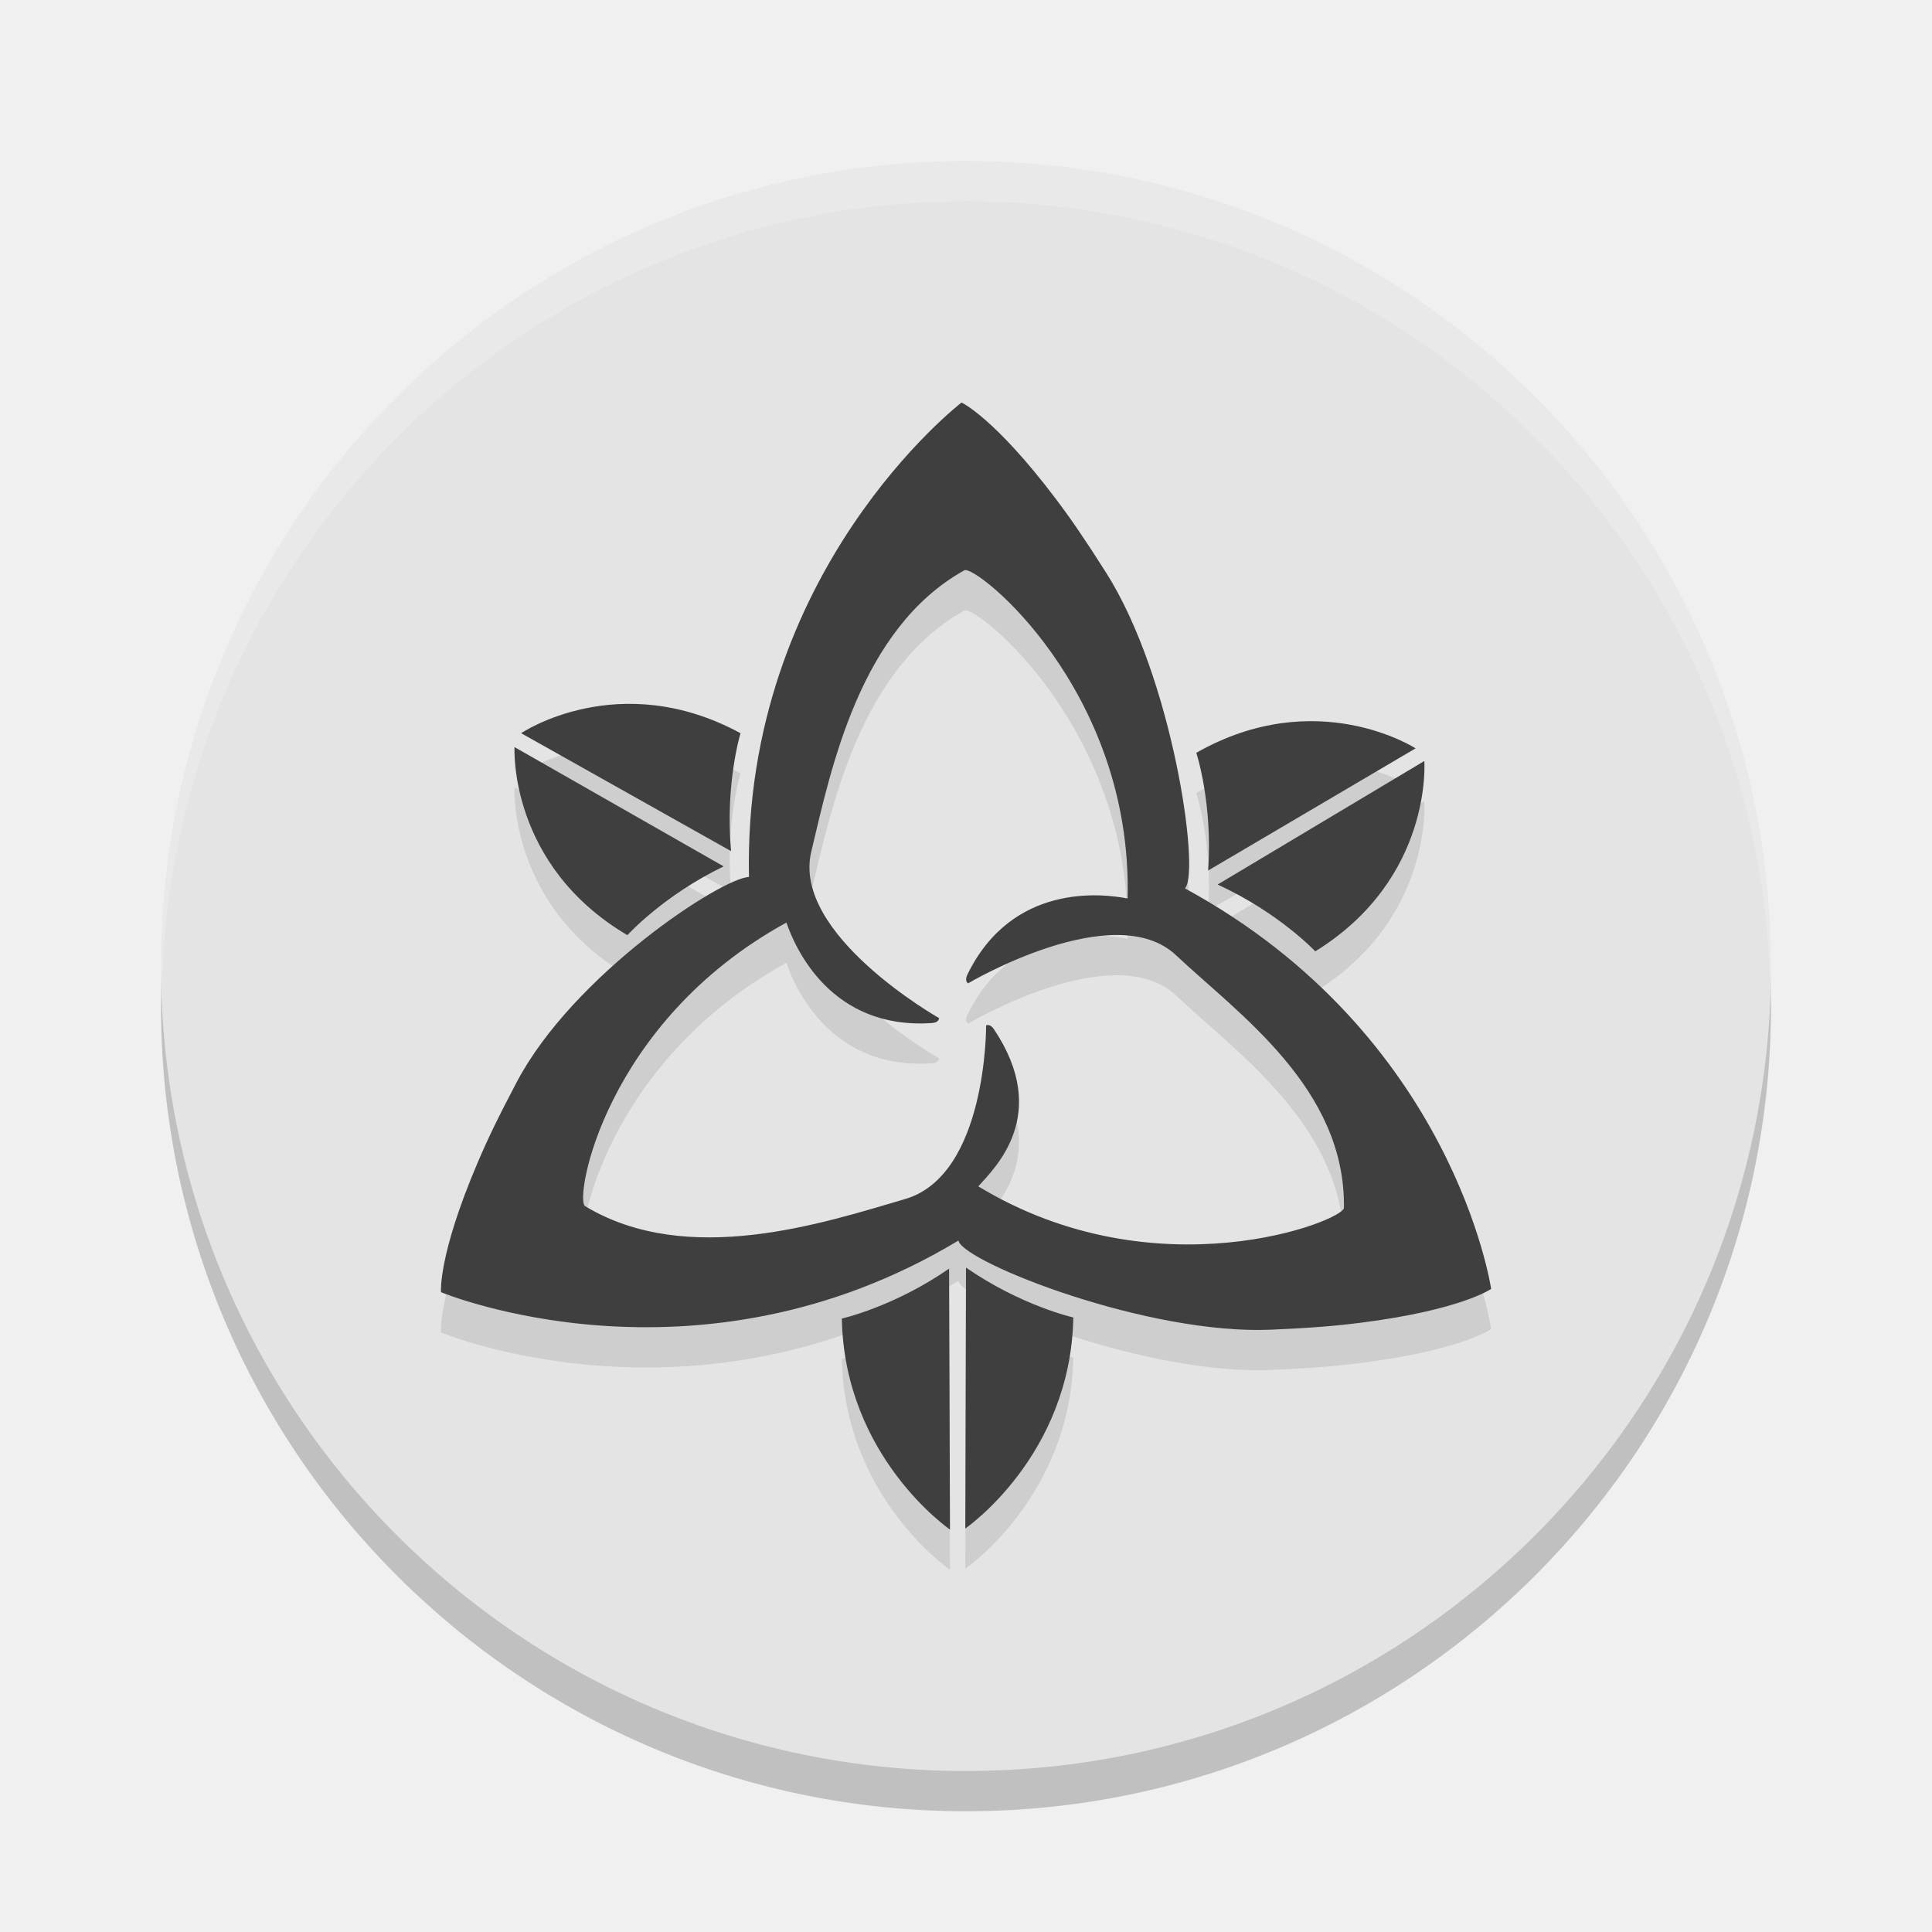
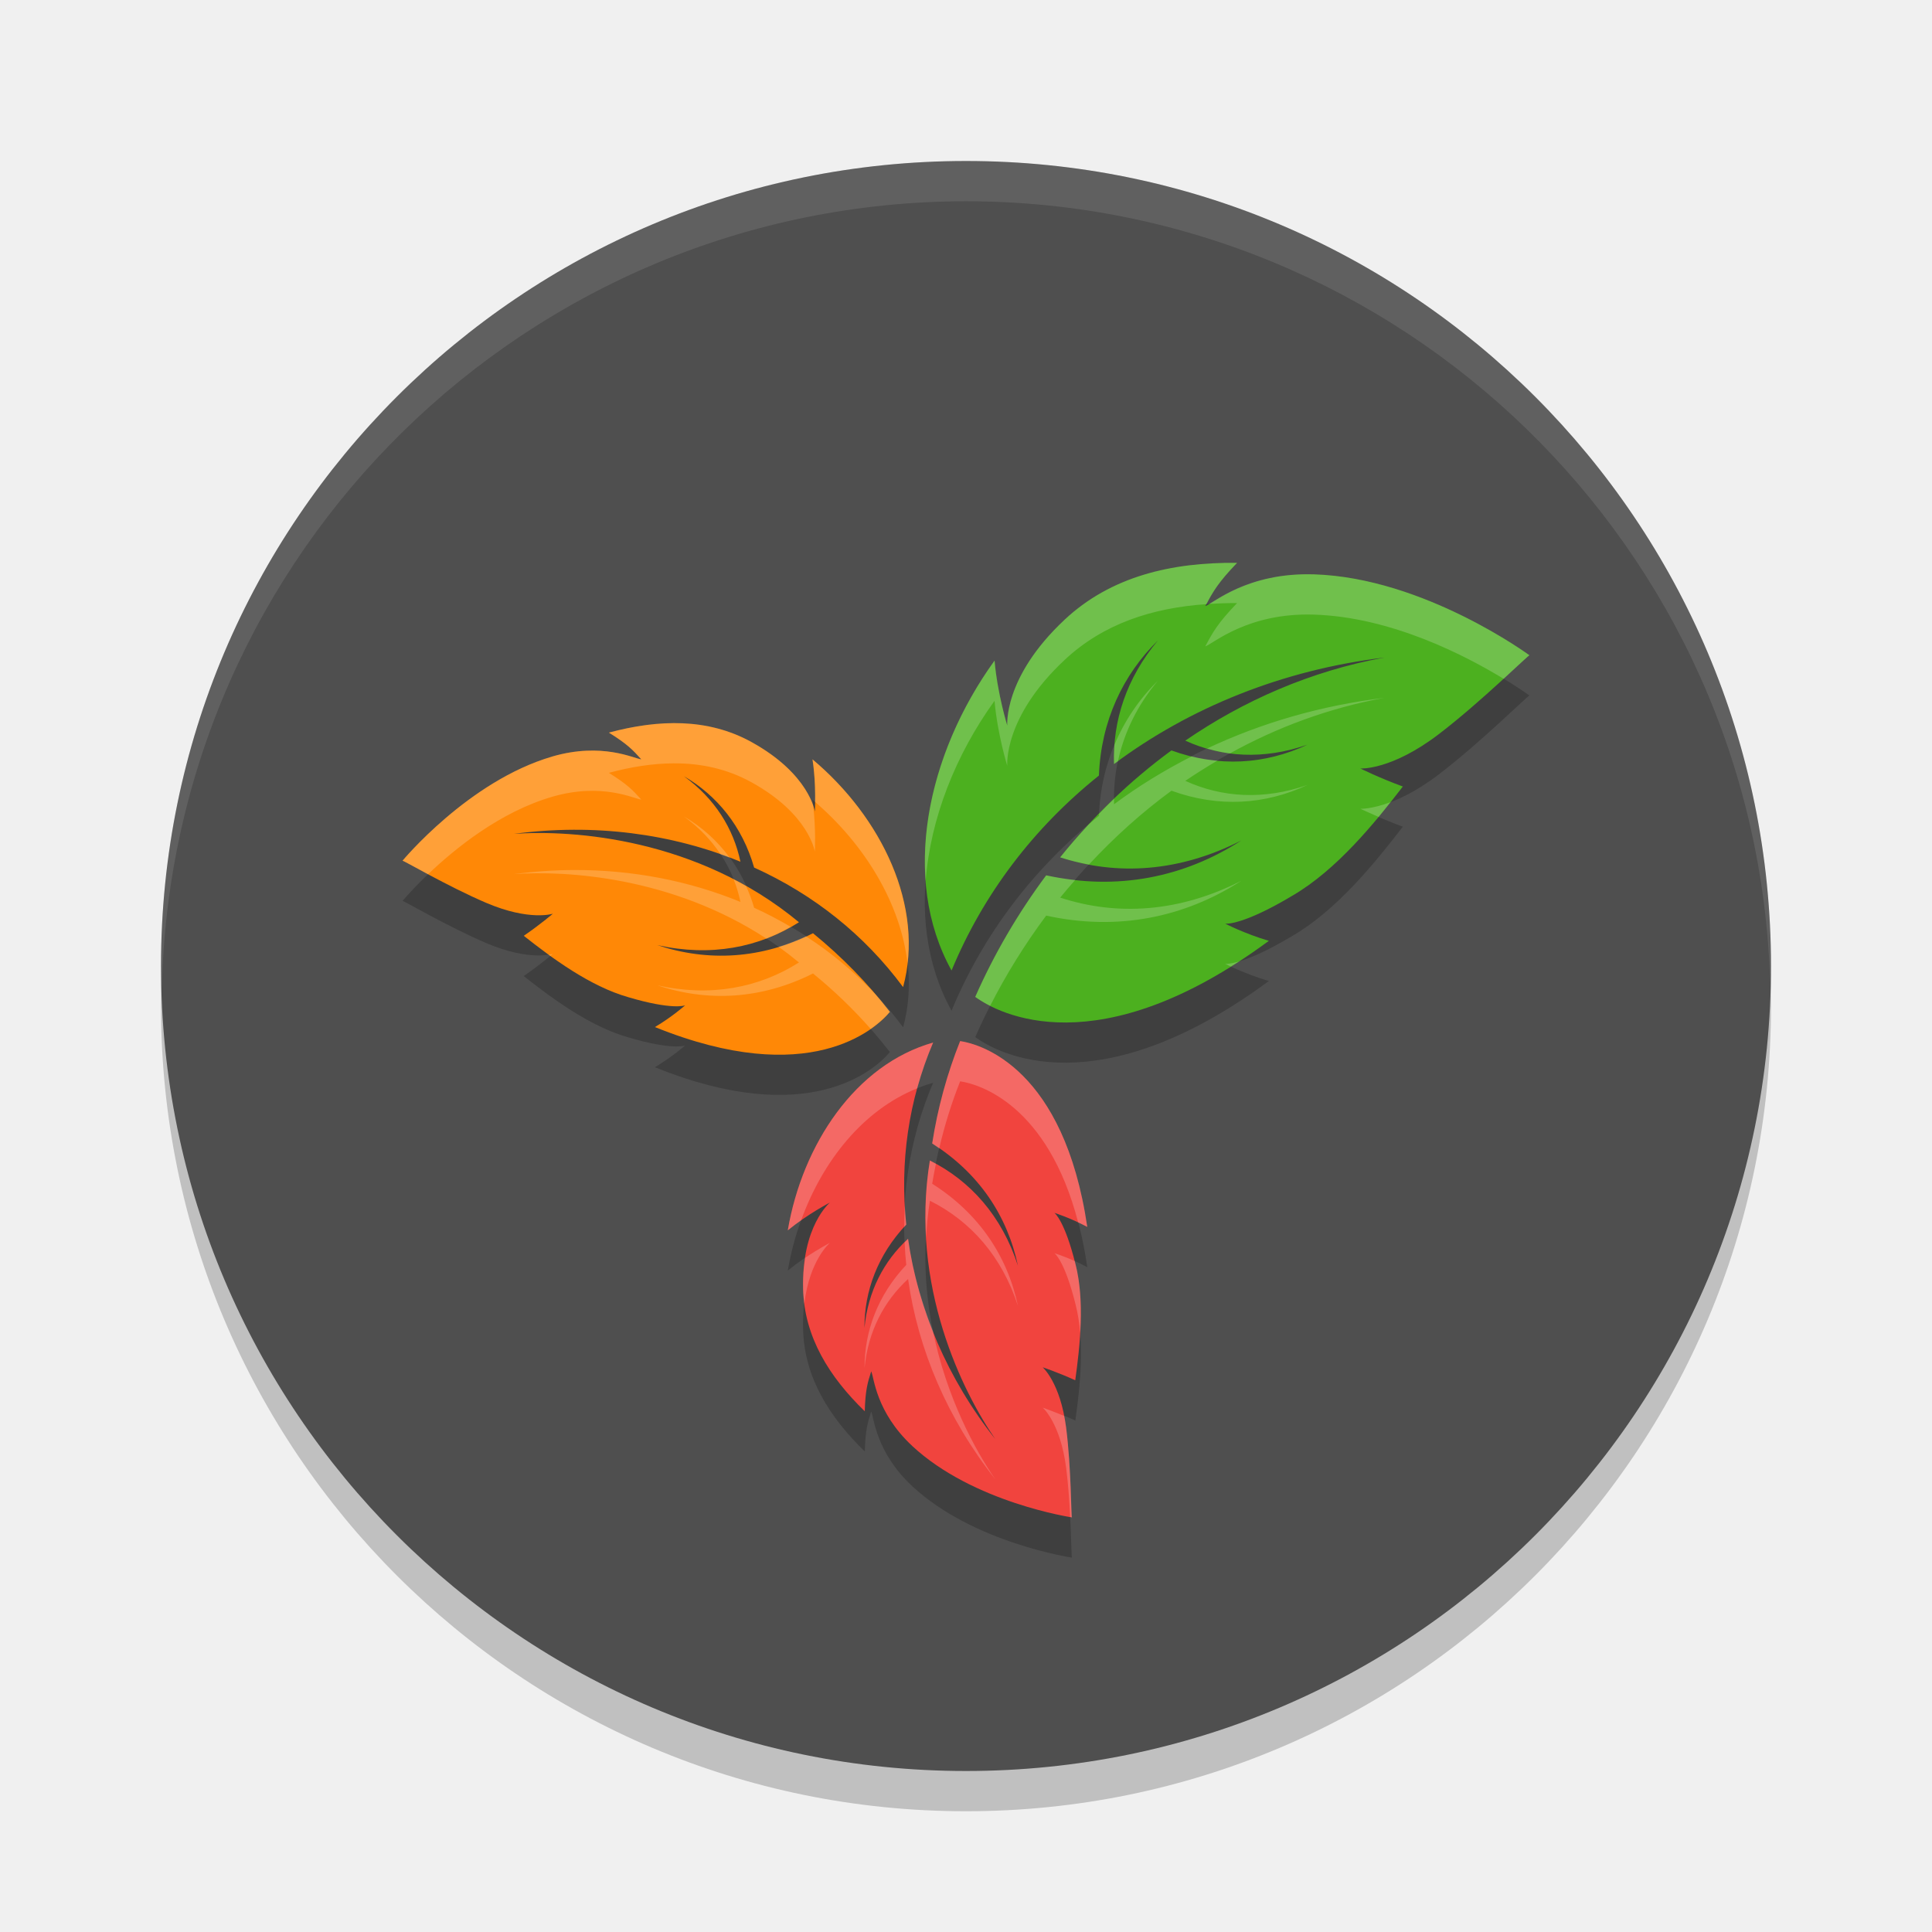
<svg xmlns="http://www.w3.org/2000/svg" width="48" height="48" version="1.1">
  <circle style="opacity:0.2" cx="24" cy="25" r="20" />
-   <circle style="fill:#e4e4e4" cx="24" cy="24" r="20" />
-   <path style="opacity:0.2;fill:#ffffff" d="M 24,4 A 20,20 0 0 0 4,24 20,20 0 0 0 4.021,24.582 20,20 0 0 1 24,5 20,20 0 0 1 43.979,24.418 20,20 0 0 0 44,24 20,20 0 0 0 24,4 Z" />
-   <path style="opacity:0.1" d="m 29.438,23.07 c 0.003,-0.004 0.008,-0.008 0.011,-0.011 0.365,-0.45 -0.32,-5.238 -1.971,-7.836 -0.541,-0.851 -0.872,-1.333 -1.253,-1.837 -1.521,-2.012 -2.336,-2.385 -2.336,-2.385 0,0 -5.443,4.18 -5.281,11.787 -0.683,0.025 -4.368,2.431 -5.773,5.102 -0.47,0.892 -0.723,1.419 -0.971,2.002 -0.989,2.32 -0.907,3.212 -0.907,3.212 0,0 6.336,2.644 12.855,-1.283 0.003,0.008 0.005,0.018 0.008,0.025 0.209,0.541 4.704,2.328 7.778,2.189 1.007,-0.045 1.59,-0.093 2.218,-0.173 2.501,-0.319 3.231,-0.84 3.231,-0.84 0,0 -0.919,-6.309 -7.608,-9.951 z m -5.132,7.404 c 0.412,-0.461 1.81,-1.779 0.387,-3.905 -0.099,-0.147 -0.193,-0.092 -0.193,-0.092 0,0 0.025,3.713 -2.01,4.312 -2.035,0.598 -5.407,1.713 -7.954,0.177 -0.271,-0.164 0.478,-4.562 5.002,-7.045 0.213,0.623 1.104,2.669 3.618,2.496 0.176,-0.012 0.176,-0.122 0.176,-0.122 0,0 -3.669,-2.075 -3.176,-4.137 0.493,-2.063 1.203,-5.543 3.803,-6.989 0.278,-0.155 4.184,2.957 4.056,8.154 -0.625,-0.124 -2.872,-0.391 -3.982,1.894 -0.077,0.159 0.018,0.214 0.018,0.214 0,0 3.625,-2.15 5.169,-0.697 1.544,1.454 4.21,3.301 4.17,6.275 -0.004,0.318 -4.643,2.158 -9.086,-0.535 z M 18.398,19.216 c 0,0 -0.386,1.262 -0.235,2.93 l -5.215,-2.93 c 3.89e-4,0 2.422,-1.641 5.45,0 z m -5.615,0.345 5.196,2.964 c -1.508,0.729 -2.392,1.709 -2.392,1.709 -2.965,-1.752 -2.804,-4.673 -2.804,-4.673 z m 19.895,5.075 c 0,0 -0.904,-0.962 -2.426,-1.66 l 5.135,-3.069 c -3.89e-4,0 0.22,2.918 -2.709,4.729 z m 2.492,-5.043 -5.154,3.035 c 0.117,-1.671 -0.294,-2.925 -0.294,-2.925 2.993,-1.702 5.448,-0.11 5.448,-0.11 z M 20.915,33.759 c 0,0 1.288,-0.287 2.665,-1.24 L 23.602,39 c 0,3.9e-4 -2.622,-1.798 -2.687,-5.241 z m 3.068,5.216 0.017,-6.482 c 1.378,0.952 2.666,1.239 2.666,1.239 -0.062,3.444 -2.683,5.243 -2.683,5.243 z" />
-   <path style="fill:#3f3f3f" d="m 29.438,22.07 c 0.003,-0.004 0.008,-0.008 0.011,-0.011 0.365,-0.45 -0.32,-5.238 -1.971,-7.836 -0.541,-0.851 -0.872,-1.333 -1.253,-1.837 -1.521,-2.012 -2.336,-2.385 -2.336,-2.385 0,0 -5.443,4.18 -5.281,11.787 -0.683,0.025 -4.368,2.431 -5.773,5.102 -0.47,0.892 -0.723,1.419 -0.971,2.002 -0.989,2.32 -0.907,3.212 -0.907,3.212 0,0 6.336,2.644 12.855,-1.283 0.003,0.008 0.005,0.018 0.008,0.025 0.209,0.541 4.704,2.328 7.778,2.189 1.007,-0.045 1.59,-0.093 2.218,-0.173 2.501,-0.319 3.231,-0.84 3.231,-0.84 0,0 -0.919,-6.309 -7.608,-9.951 z m -5.132,7.404 c 0.412,-0.461 1.81,-1.779 0.387,-3.905 -0.099,-0.147 -0.193,-0.092 -0.193,-0.092 0,0 0.025,3.713 -2.01,4.312 -2.035,0.598 -5.407,1.713 -7.954,0.177 -0.271,-0.164 0.478,-4.562 5.002,-7.045 0.213,0.623 1.104,2.669 3.618,2.496 0.176,-0.012 0.176,-0.122 0.176,-0.122 0,0 -3.669,-2.075 -3.176,-4.137 0.493,-2.063 1.203,-5.543 3.803,-6.989 0.278,-0.155 4.184,2.957 4.056,8.154 -0.625,-0.124 -2.872,-0.391 -3.982,1.894 -0.077,0.159 0.018,0.214 0.018,0.214 0,0 3.625,-2.15 5.169,-0.697 1.544,1.454 4.21,3.301 4.17,6.275 -0.004,0.318 -4.643,2.158 -9.086,-0.535 z M 18.398,18.216 c 0,0 -0.386,1.262 -0.235,2.93 l -5.215,-2.93 c 3.89e-4,0 2.422,-1.641 5.45,0 z m -5.615,0.345 5.196,2.964 c -1.508,0.729 -2.392,1.709 -2.392,1.709 -2.965,-1.752 -2.804,-4.673 -2.804,-4.673 z m 19.895,5.075 c 0,0 -0.904,-0.962 -2.426,-1.66 l 5.135,-3.069 c -3.89e-4,0 0.22,2.918 -2.709,4.729 z m 2.492,-5.043 -5.154,3.035 c 0.117,-1.671 -0.294,-2.925 -0.294,-2.925 2.993,-1.702 5.448,-0.11 5.448,-0.11 z M 20.915,32.759 c 0,0 1.288,-0.287 2.665,-1.24 l 0.022,6.482 c 0,3.9e-4 -2.622,-1.798 -2.687,-5.241 z m 3.068,5.216 0.017,-6.482 c 1.378,0.952 2.666,1.239 2.666,1.239 -0.062,3.444 -2.683,5.243 -2.683,5.243 z" />
+   <circle style="fill:#4f4f4f" cx="24" cy="24" r="20" />
+   <path style="opacity:0.2" d="m 30.734,14.984 c -1.626,-0.017 -3.133,0.334 -4.283,1.41 -1.542,1.443 -1.423,2.639 -1.426,2.633 3.04e-4,6.08e-4 -0.243,-0.781 -0.316,-1.615 -1.679,2.323 -2.341,5.403 -1.068,7.699 0.79,-1.906 2.046,-3.549 3.662,-4.844 0.053,-1.359 0.599,-2.506 1.463,-3.354 -0.78,0.933 -1.123,1.997 -1.088,3.068 1.88,-1.403 4.183,-2.338 6.715,-2.645 -1.833,0.337 -3.492,1.066 -4.943,2.062 0.908,0.415 1.945,0.481 3.035,0.102 -1.045,0.49 -2.205,0.569 -3.379,0.143 -1.042,0.763 -1.969,1.665 -2.766,2.656 1.414,0.462 2.961,0.367 4.5,-0.418 -1.413,0.913 -3.074,1.254 -4.848,0.865 -0.707,0.949 -1.298,1.969 -1.762,3.02 0.571,0.421 3.047,1.74 7.295,-1.393 -0.6,-0.177 -1.088,-0.427 -1.088,-0.428 0.014,0.006 0.439,0.046 1.68,-0.697 1.097,-0.641 2.04,-1.805 2.736,-2.709 -0.592,-0.218 -1.054,-0.447 -1.055,-0.447 -3.03e-4,-3.04e-4 0.767,0.052 1.955,-0.857 1.06,-0.811 2.242,-1.988 2.246,-1.955 0.007,0.007 -2.61,-1.927 -5.357,-2.012 -1.642,-0.051 -2.492,0.718 -2.697,0.789 0.187,-0.354 0.311,-0.577 0.789,-1.074 z m -14.002,3.98 c -0.524,0.003 -1.063,0.09 -1.605,0.236 0.458,0.285 0.596,0.431 0.805,0.664 -0.17,-0.014 -0.965,-0.432 -2.211,-0.07 C 11.636,20.401 9.996,22.391 10,22.384 c -0.003,-0.026 1.121,0.637 2.082,1.047 1.078,0.459 1.652,0.267 1.652,0.268 0,4.83e-4 -0.31,0.268 -0.723,0.551 0.701,0.552 1.64,1.251 2.598,1.523 1.087,0.322 1.405,0.208 1.414,0.201 -1.22e-4,3.61e-4 -0.326,0.288 -0.752,0.541 3.831,1.551 5.48,0.056 5.838,-0.377 -0.55,-0.709 -1.193,-1.369 -1.91,-1.953 -1.284,0.646 -2.617,0.712 -3.867,0.295 1.323,0.295 2.523,0.063 3.518,-0.568 -2.516,-2.088 -5.618,-2.3 -7.082,-2.195 1.993,-0.265 3.93,-0.007 5.629,0.691 -0.173,-0.824 -0.634,-1.565 -1.404,-2.123 0.819,0.476 1.45,1.242 1.744,2.268 1.477,0.669 2.742,1.674 3.701,2.971 0.546,-2.001 -0.536,-4.218 -2.252,-5.658 0.099,0.651 0.058,1.294 0.059,1.293 -0.001,0.005 -0.132,-0.931 -1.58,-1.727 -0.607,-0.334 -1.258,-0.47 -1.932,-0.467 z m 7.123,7.9 c -0.322,0.805 -0.559,1.664 -0.695,2.545 1.163,0.736 1.869,1.799 2.131,3.035 -0.4,-1.235 -1.178,-2.108 -2.188,-2.613 -0.511,3.11 0.825,5.769 1.625,6.922 -1.192,-1.508 -1.921,-3.231 -2.168,-4.977 -0.601,0.552 -0.993,1.302 -1.082,2.213 -0.003,-0.91 0.327,-1.813 1.037,-2.564 -0.164,-1.548 0.056,-3.089 0.668,-4.523 -1.931,0.546 -3.249,2.537 -3.611,4.666 0.493,-0.405 1.047,-0.691 1.047,-0.691 0.005,-0.002 -0.709,0.573 -0.666,2.16 0.032,1.184 0.652,2.171 1.533,3.025 0.014,-0.519 0.066,-0.704 0.158,-0.992 0.072,0.147 0.111,1.008 1.02,1.854 1.52,1.415 3.977,1.776 3.969,1.775 -0.02,0.016 -0.017,-1.237 -0.145,-2.232 -0.143,-1.115 -0.582,-1.496 -0.582,-1.496 2.67e-4,-2.67e-4 0.374,0.124 0.811,0.322 0.118,-0.852 0.242,-1.972 0.002,-2.896 -0.262,-1.055 -0.511,-1.258 -0.521,-1.262 4.04e-4,-1.33e-4 0.398,0.123 0.816,0.348 -0.577,-3.924 -2.623,-4.538 -3.158,-4.617 z" />
+   <path style="opacity:0.1;fill:#ffffff" d="M 24,4 A 20,20 0 0 0 4,24 20,20 0 0 0 4.021,24.582 20,20 0 0 1 24,5 20,20 0 0 1 43.979,24.418 20,20 0 0 0 44,24 20,20 0 0 0 24,4 Z" />
+   <path style="fill:#4cb01f" d="m 32.643,14.27 c -1.642,-0.051 -2.492,0.718 -2.698,0.789 0.187,-0.354 0.312,-0.577 0.79,-1.075 -1.626,-0.017 -3.133,0.335 -4.283,1.411 -1.542,1.443 -1.423,2.638 -1.426,2.632 3.04e-4,6.08e-4 -0.243,-0.78 -0.316,-1.614 -1.679,2.323 -2.341,5.402 -1.069,7.699 0.79,-1.906 2.044,-3.548 3.661,-4.843 0.053,-1.359 0.6,-2.507 1.464,-3.355 -0.78,0.933 -1.124,1.997 -1.089,3.068 1.88,-1.403 4.185,-2.338 6.716,-2.645 -1.833,0.337 -3.493,1.067 -4.945,2.064 0.908,0.415 1.946,0.48 3.036,0.1 -1.045,0.49 -2.206,0.57 -3.38,0.143 -1.042,0.763 -1.969,1.665 -2.765,2.656 1.414,0.462 2.961,0.367 4.5,-0.418 -1.413,0.913 -3.073,1.255 -4.847,0.866 -0.707,0.949 -1.3,1.968 -1.763,3.019 0.571,0.421 3.047,1.741 7.295,-1.392 -0.6,-0.177 -1.086,-0.428 -1.086,-0.428 0.014,0.006 0.438,0.045 1.678,-0.698 1.097,-0.641 2.04,-1.803 2.737,-2.708 -0.592,-0.218 -1.054,-0.447 -1.054,-0.448 -3.03e-4,-3.04e-4 0.766,0.052 1.954,-0.858 1.06,-0.811 2.243,-1.987 2.247,-1.954 0.007,0.007 -2.61,-1.927 -5.357,-2.012" />
+   <path style="fill:#ff8806" d="m 13.722,18.795 c 1.246,-0.362 2.039,0.056 2.21,0.07 -0.209,-0.233 -0.346,-0.378 -0.804,-0.663 1.24,-0.333 2.458,-0.362 3.537,0.231 1.448,0.796 1.579,1.731 1.58,1.726 -2.46e-4,6.07e-4 0.041,-0.642 -0.059,-1.293 1.716,1.44 2.796,3.657 2.251,5.658 -0.959,-1.297 -2.224,-2.302 -3.701,-2.97 -0.294,-1.025 -0.926,-1.793 -1.744,-2.269 0.77,0.558 1.231,1.301 1.404,2.124 -1.699,-0.699 -3.635,-0.957 -5.628,-0.692 1.464,-0.104 4.565,0.108 7.082,2.196 -0.995,0.631 -2.195,0.863 -3.518,0.568 1.25,0.417 2.583,0.351 3.867,-0.295 0.717,0.584 1.36,1.244 1.91,1.954 -0.358,0.433 -2.006,1.927 -5.837,0.377 0.426,-0.253 0.751,-0.54 0.751,-0.541 -0.009,0.007 -0.326,0.121 -1.413,-0.201 -0.958,-0.273 -1.896,-0.973 -2.597,-1.525 0.412,-0.283 0.723,-0.549 0.723,-0.549 1.19e-4,-2.46e-4 -0.576,0.19 -1.654,-0.269 -0.961,-0.41 -2.085,-1.073 -2.082,-1.047 -0.004,0.007 1.637,-1.983 3.722,-2.589" />
+   <path style="fill:#f1443e" d="m 22.664,35.924 c -0.908,-0.845 -0.947,-1.706 -1.019,-1.853 -0.092,0.288 -0.146,0.473 -0.16,0.992 -0.882,-0.855 -1.499,-1.843 -1.532,-3.027 -0.043,-1.587 0.671,-2.16 0.666,-2.159 6.08e-4,0 -0.554,0.286 -1.047,0.691 0.362,-2.129 1.68,-4.12 3.611,-4.666 -0.612,1.434 -0.831,2.975 -0.668,4.523 -0.71,0.752 -1.041,1.653 -1.038,2.564 0.089,-0.911 0.482,-1.66 1.083,-2.212 0.247,1.746 0.975,3.468 2.167,4.976 -0.8,-1.153 -2.135,-3.811 -1.625,-6.921 1.01,0.505 1.788,1.378 2.188,2.613 -0.262,-1.237 -0.967,-2.301 -2.13,-3.036 0.136,-0.881 0.372,-1.738 0.694,-2.544 0.535,0.079 2.581,0.692 3.158,4.617 -0.418,-0.224 -0.815,-0.349 -0.816,-0.349 0.011,0.004 0.259,0.209 0.521,1.263 0.24,0.924 0.115,2.044 -0.003,2.896 -0.437,-0.199 -0.809,-0.322 -0.809,-0.322 -3.04e-4,0 0.439,0.379 0.582,1.495 0.128,0.995 0.124,2.25 0.143,2.234 0.008,2.55e-4 -2.448,-0.361 -3.968,-1.776" />
+   <path style="fill:#ffffff;opacity:0.2" d="M 30.734 13.984 C 29.109 13.967 27.601 14.319 26.451 15.395 C 24.909 16.837 25.028 18.033 25.025 18.027 C 25.026 18.028 24.782 17.247 24.709 16.412 C 23.531 18.043 22.857 20.045 22.998 21.889 C 23.114 20.341 23.741 18.752 24.709 17.412 C 24.782 18.247 25.026 19.028 25.025 19.027 C 25.028 19.033 24.909 17.837 26.451 16.395 C 27.419 15.489 28.641 15.101 29.973 15.01 C 30.145 14.685 30.28 14.457 30.734 13.984 z M 32.643 14.27 C 31.142 14.223 30.331 14.839 30.041 15.004 C 30.27 14.99 30.5 14.982 30.734 14.984 C 30.256 15.482 30.132 15.705 29.945 16.059 C 30.151 15.987 31.001 15.219 32.643 15.27 C 34.574 15.329 36.421 16.295 37.357 16.865 C 37.732 16.522 37.998 16.266 38 16.281 C 38.008 16.288 35.39 14.354 32.643 14.27 z M 28.766 16.914 C 28.308 17.363 27.943 17.898 27.689 18.502 C 27.677 18.662 27.673 18.822 27.678 18.982 C 27.709 18.959 27.743 18.937 27.775 18.914 C 27.925 18.214 28.247 17.535 28.766 16.914 z M 34.393 17.338 C 32.822 17.528 31.339 17.96 29.99 18.596 C 30.175 18.649 30.362 18.693 30.555 18.719 C 31.726 18.071 33.009 17.592 34.393 17.338 z M 16.732 17.965 C 16.208 17.968 15.669 18.055 15.127 18.201 C 15.585 18.486 15.723 18.632 15.932 18.865 C 15.761 18.851 14.967 18.433 13.721 18.795 C 11.636 19.401 9.996 21.392 10 21.385 C 9.998 21.373 10.276 21.528 10.635 21.721 C 11.299 21.086 12.423 20.172 13.721 19.795 C 14.967 19.433 15.761 19.851 15.932 19.865 C 15.723 19.632 15.585 19.486 15.127 19.201 C 15.669 19.055 16.208 18.968 16.732 18.965 C 17.406 18.961 18.057 19.098 18.664 19.432 C 20.112 20.228 20.243 21.163 20.244 21.158 C 20.244 21.159 20.276 20.602 20.201 20.002 C 20.201 20.001 20.2 19.999 20.199 19.998 C 20.093 19.698 19.746 19.026 18.664 18.432 C 18.057 18.098 17.406 17.961 16.732 17.965 z M 29.604 18.793 C 28.924 19.14 28.277 19.535 27.678 19.982 C 27.676 19.936 27.68 19.89 27.68 19.844 C 27.552 19.966 27.43 20.093 27.307 20.219 C 27.306 20.235 27.303 20.251 27.303 20.268 C 27.216 20.337 27.135 20.411 27.051 20.482 C 26.804 20.748 26.566 21.02 26.34 21.301 C 26.574 21.377 26.814 21.433 27.055 21.479 C 27.677 20.809 28.36 20.19 29.105 19.645 C 30.279 20.071 31.439 19.992 32.484 19.502 C 31.394 19.882 30.358 19.815 29.449 19.4 C 29.707 19.224 29.974 19.058 30.244 18.898 C 30.032 18.879 29.818 18.845 29.604 18.793 z M 20.186 18.865 C 20.256 19.325 20.254 19.694 20.248 19.922 C 21.484 20.983 22.376 22.446 22.547 23.934 C 22.762 22.098 21.734 20.165 20.186 18.865 z M 34.545 19.93 C 34.075 20.106 33.799 20.094 33.799 20.094 C 33.799 20.094 33.992 20.184 34.252 20.297 C 34.357 20.171 34.448 20.052 34.545 19.93 z M 16.992 20.285 C 17.369 20.558 17.671 20.875 17.902 21.225 C 17.978 21.251 18.054 21.28 18.129 21.309 C 17.82 20.887 17.434 20.542 16.992 20.285 z M 14.248 21.615 C 13.76 21.617 13.266 21.651 12.768 21.717 C 14.078 21.623 16.699 21.787 19.039 23.318 C 19.249 23.238 19.45 23.138 19.646 23.027 C 19.352 22.855 19.05 22.695 18.736 22.553 C 18.682 22.363 18.613 22.185 18.537 22.014 C 18.434 21.955 18.33 21.899 18.227 21.846 C 18.299 22.028 18.356 22.216 18.396 22.408 C 17.122 21.884 15.713 21.609 14.248 21.615 z M 25.992 21.748 C 25.285 22.697 24.694 23.717 24.23 24.768 C 24.313 24.828 24.439 24.908 24.6 24.99 C 24.995 24.214 25.461 23.461 25.992 22.748 C 27.766 23.137 29.427 22.795 30.84 21.883 C 29.301 22.667 27.754 22.763 26.34 22.301 C 26.46 22.152 26.587 22.008 26.713 21.863 C 26.475 21.837 26.235 21.801 25.992 21.748 z M 20.025 23.262 C 19.8 23.366 19.573 23.454 19.346 23.523 C 19.516 23.645 19.684 23.775 19.85 23.912 C 18.855 24.543 17.655 24.775 16.332 24.48 C 17.582 24.898 18.915 24.831 20.199 24.186 C 20.718 24.608 21.197 25.07 21.631 25.562 C 21.865 25.399 22.026 25.239 22.109 25.139 C 21.995 24.991 21.874 24.848 21.752 24.705 C 21.237 24.155 20.658 23.673 20.025 23.262 z M 13.734 23.699 C 13.734 23.699 13.697 23.71 13.631 23.721 C 13.644 23.73 13.66 23.738 13.674 23.748 C 13.686 23.737 13.734 23.699 13.734 23.699 z M 30.789 23.885 C 30.552 23.955 30.444 23.95 30.438 23.947 C 30.438 23.947 30.535 23.992 30.58 24.014 C 30.65 23.97 30.718 23.931 30.789 23.885 z M 23.855 25.865 C 23.533 26.671 23.296 27.529 23.16 28.41 C 23.221 28.449 23.275 28.493 23.334 28.533 C 23.468 27.96 23.641 27.4 23.855 26.865 C 24.335 26.936 26.025 27.444 26.787 30.371 C 26.861 30.406 26.936 30.441 27.014 30.482 C 26.437 26.558 24.39 25.945 23.855 25.865 z M 23.184 25.902 C 21.252 26.449 19.934 28.44 19.572 30.568 C 19.683 30.478 19.795 30.395 19.904 30.318 C 20.438 28.843 21.443 27.58 22.789 27.039 C 22.895 26.654 23.025 26.275 23.184 25.902 z M 23.104 28.832 C 22.995 29.491 22.975 30.128 23.01 30.736 C 23.027 30.439 23.053 30.139 23.104 29.832 C 24.114 30.337 24.891 31.21 25.291 32.445 C 25.029 31.209 24.323 30.146 23.16 29.41 C 23.186 29.244 23.219 29.08 23.252 28.916 C 23.202 28.889 23.155 28.858 23.104 28.832 z M 22.48 29.955 C 22.471 30.13 22.466 30.306 22.467 30.482 C 22.484 30.464 22.498 30.444 22.516 30.426 C 22.499 30.269 22.489 30.112 22.48 29.955 z M 22.561 30.777 C 22.53 30.805 22.504 30.836 22.475 30.865 C 22.483 31.052 22.496 31.239 22.516 31.426 C 21.806 32.177 21.476 33.08 21.479 33.99 C 21.567 33.079 21.96 32.329 22.561 31.777 C 22.807 33.523 23.537 35.246 24.729 36.754 C 24.227 36.031 23.516 34.717 23.18 33.072 C 22.881 32.323 22.67 31.553 22.561 30.777 z M 20.619 30.877 C 20.62 30.877 20.34 31.023 20.006 31.248 C 19.969 31.48 19.945 31.735 19.953 32.037 C 19.956 32.156 19.97 32.272 19.984 32.387 C 20.114 31.295 20.623 30.876 20.619 30.877 z M 26.197 31.135 C 26.208 31.139 26.457 31.342 26.719 32.396 C 26.778 32.625 26.816 32.866 26.836 33.111 C 26.87 32.533 26.858 31.934 26.719 31.396 C 26.713 31.372 26.707 31.354 26.701 31.33 C 26.417 31.203 26.198 31.135 26.197 31.135 z M 25.906 34.971 C 25.906 34.971 26.345 35.351 26.488 36.467 C 26.54 36.871 26.569 37.302 26.588 37.689 C 26.591 37.69 26.633 37.699 26.633 37.699 C 26.613 37.715 26.616 36.462 26.488 35.467 C 26.475 35.362 26.456 35.27 26.438 35.178 C 26.145 35.058 25.906 34.971 25.906 34.971 z" />
</svg>
